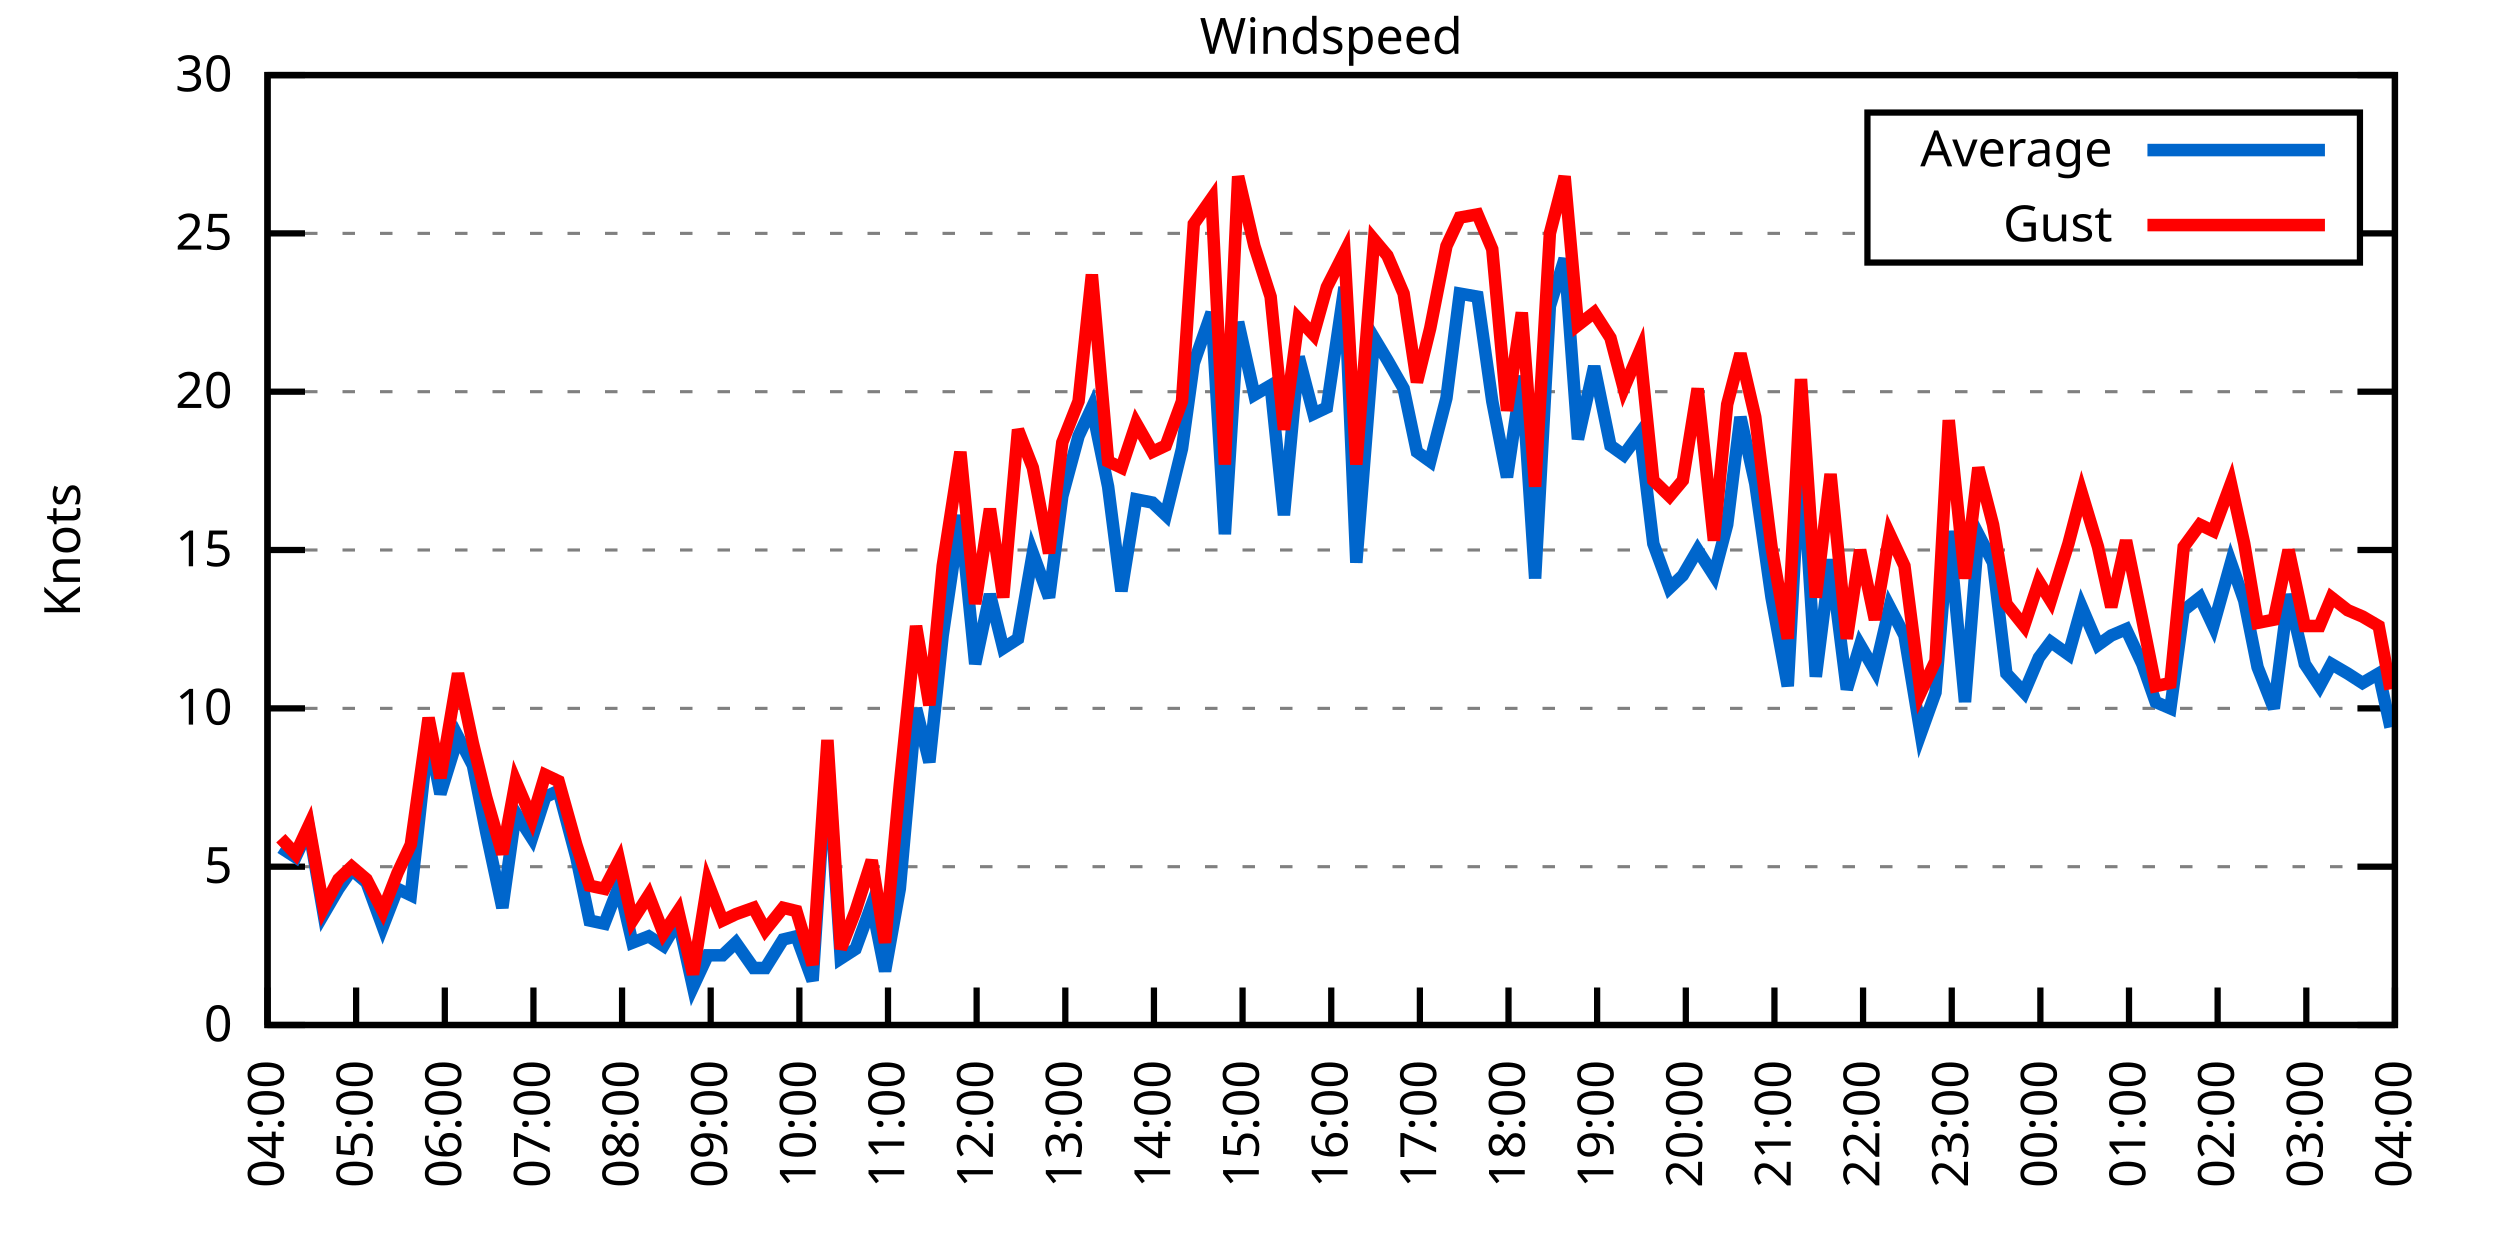
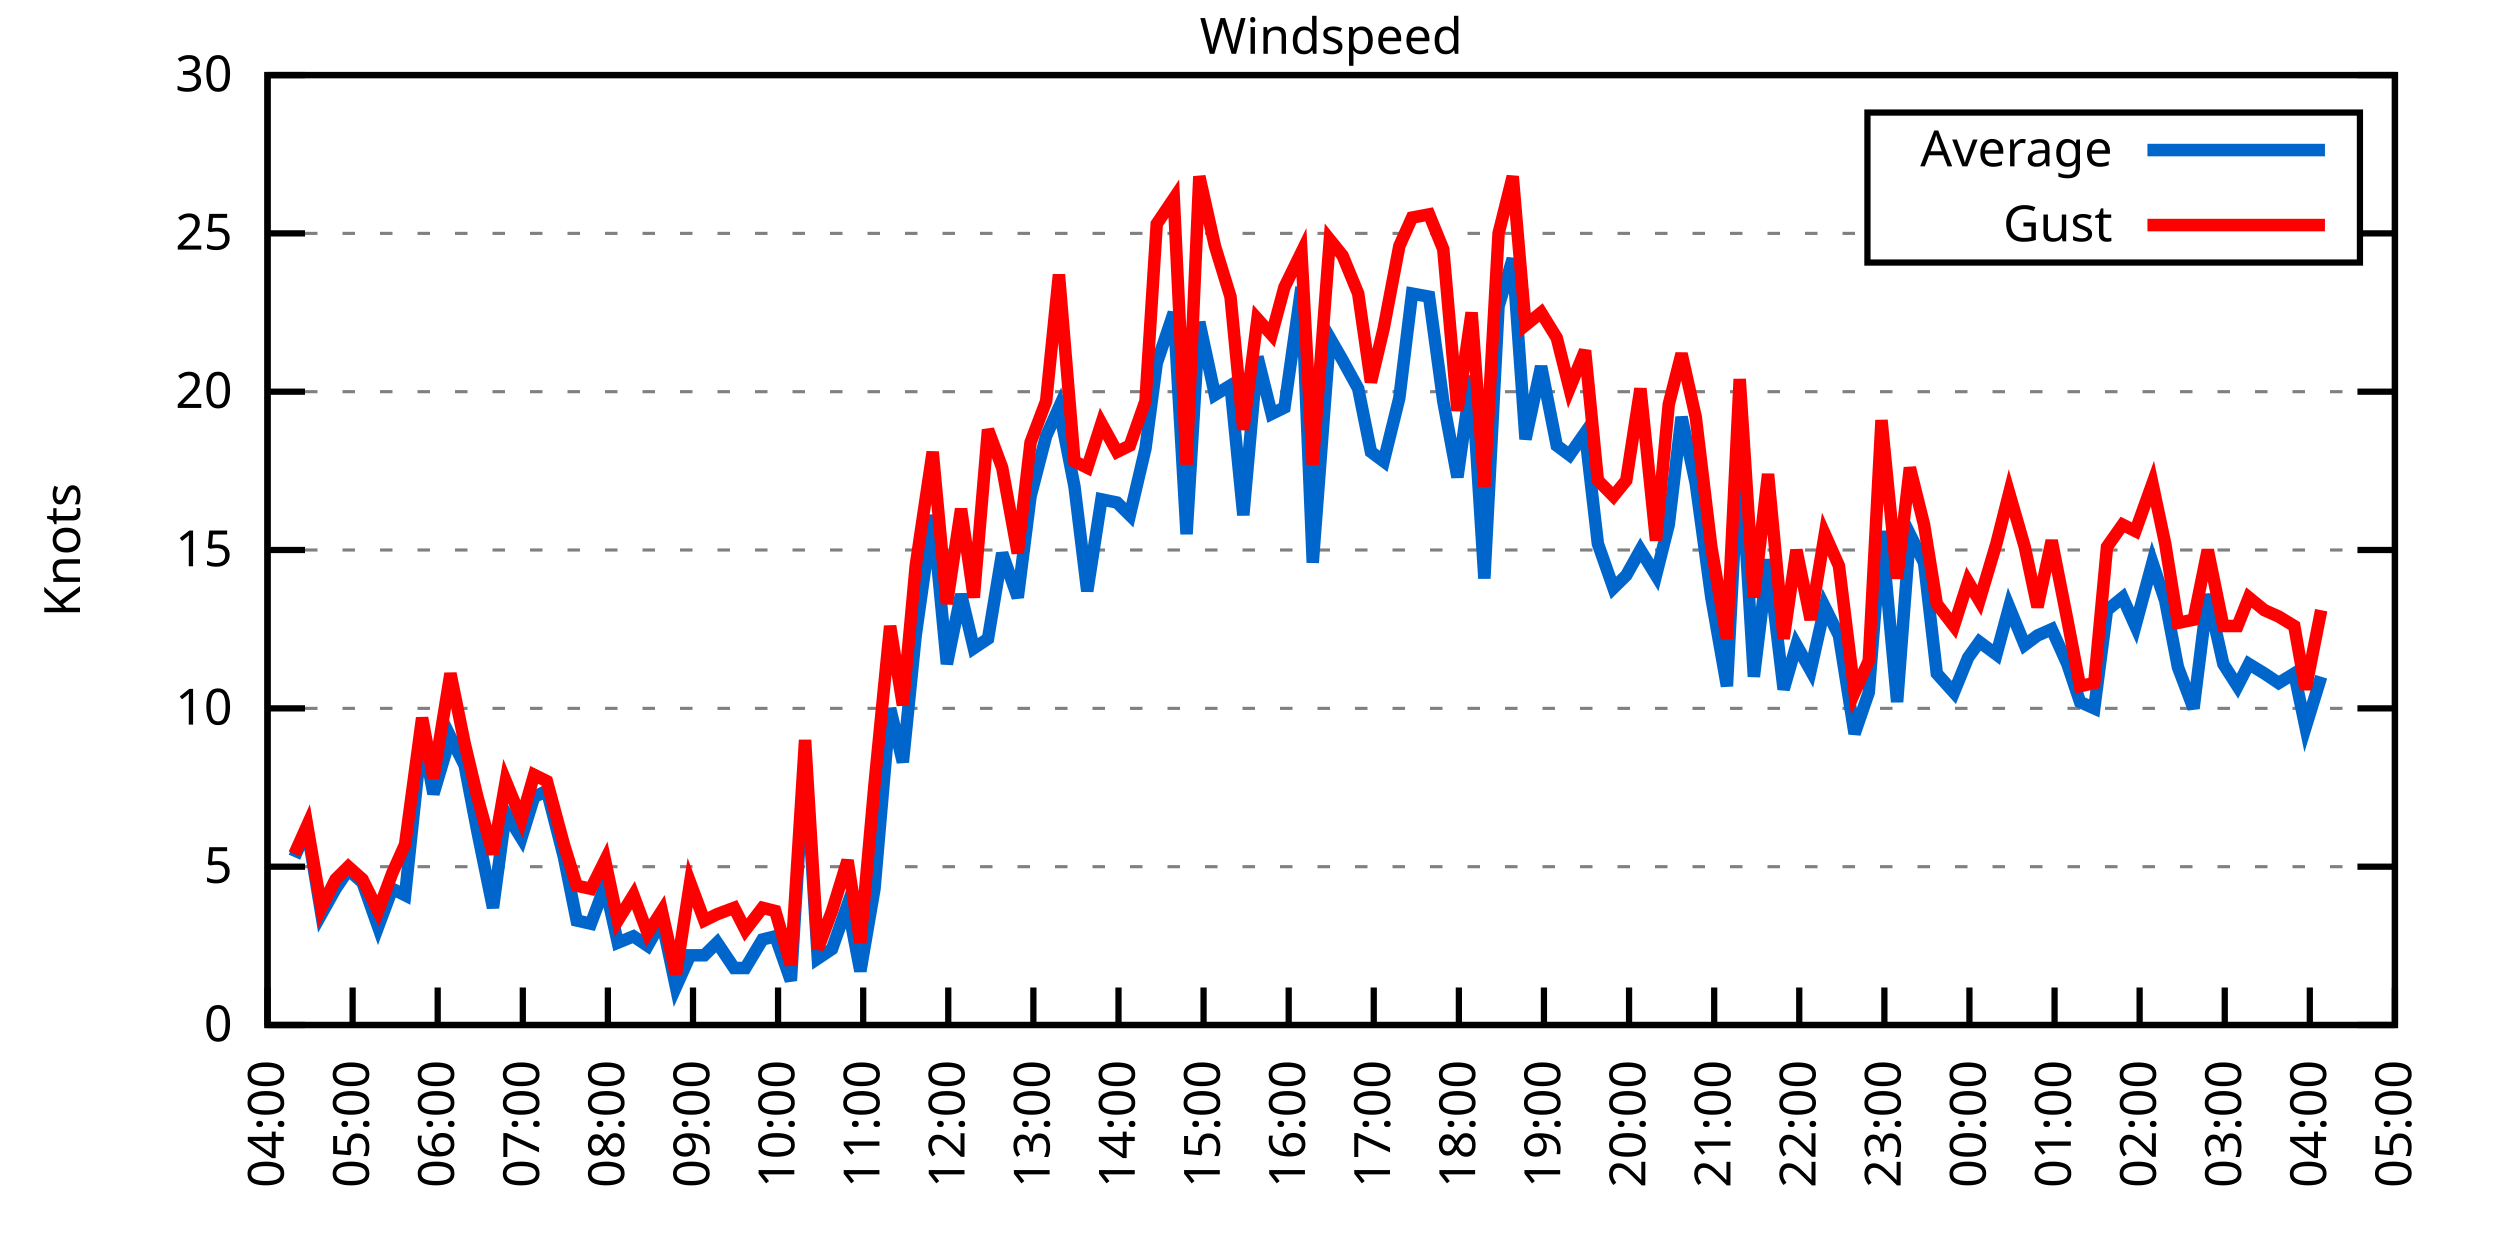
<svg xmlns="http://www.w3.org/2000/svg" xmlns:xlink="http://www.w3.org/1999/xlink" width="400" height="200" viewBox="0 0 400 200">
  <g id="gnuplot_canvas">
    <rect x="0" y="0" width="400" height="200" fill="none" />
    <defs>
      <circle id="gpDot" r="0.5" stroke-width="0.5" stroke="currentColor" />
      <path id="gpPt0" stroke-width="0.333" stroke="currentColor" d="M-1,0 h2 M0,-1 v2" />
      <path id="gpPt1" stroke-width="0.333" stroke="currentColor" d="M-1,-1 L1,1 M1,-1 L-1,1" />
      <path id="gpPt2" stroke-width="0.333" stroke="currentColor" d="M-1,0 L1,0 M0,-1 L0,1 M-1,-1 L1,1 M-1,1 L1,-1" />
      <rect id="gpPt3" stroke-width="0.333" stroke="currentColor" x="-1" y="-1" width="2" height="2" />
      <rect id="gpPt4" stroke-width="0.333" stroke="currentColor" fill="currentColor" x="-1" y="-1" width="2" height="2" />
      <circle id="gpPt5" stroke-width="0.333" stroke="currentColor" cx="0" cy="0" r="1" />
      <use xlink:href="#gpPt5" id="gpPt6" fill="currentColor" stroke="none" />
      <path id="gpPt7" stroke-width="0.333" stroke="currentColor" d="M0,-1.33 L-1.33,0.67 L1.33,0.67 z" />
      <use xlink:href="#gpPt7" id="gpPt8" fill="currentColor" stroke="none" />
      <use xlink:href="#gpPt7" id="gpPt9" stroke="currentColor" transform="rotate(180)" />
      <use xlink:href="#gpPt9" id="gpPt10" fill="currentColor" stroke="none" />
      <use xlink:href="#gpPt3" id="gpPt11" stroke="currentColor" transform="rotate(45)" />
      <use xlink:href="#gpPt11" id="gpPt12" fill="currentColor" stroke="none" />
      <path id="gpPt13" stroke-width="0.333" stroke="currentColor" d="M0,1.330 L1.265,0.411 L0.782,-1.067 L-0.782,-1.076 L-1.265,0.411 z" />
      <use xlink:href="#gpPt13" id="gpPt14" fill="currentColor" stroke="none" />
      <filter id="textbox" filterUnits="objectBoundingBox" x="0" y="0" height="1" width="1">
        <feFlood flood-color="white" flood-opacity="1" result="bgnd" />
        <feComposite in="SourceGraphic" in2="bgnd" operator="atop" />
      </filter>
      <filter id="greybox" filterUnits="objectBoundingBox" x="0" y="0" height="1" width="1">
        <feFlood flood-color="lightgrey" flood-opacity="1" result="grey" />
        <feComposite in="SourceGraphic" in2="grey" operator="atop" />
      </filter>
    </defs>
    <g fill="none" color="white" stroke="currentColor" stroke-width="1.00" stroke-linecap="butt" stroke-linejoin="miter">
</g>
    <g fill="none" color="black" stroke="currentColor" stroke-width="1.00" stroke-linecap="butt" stroke-linejoin="miter">
      <g stroke="none" shape-rendering="crispEdges">
        <polygon fill="rgb(255, 255, 255)" points="42.80,164.00 383.18,164.00 383.18,12.02 42.80,12.02 " />
      </g>
    </g>
    <g fill="none" color="black" stroke="currentColor" stroke-width="1.00" stroke-linecap="butt" stroke-linejoin="miter">
</g>
    <g fill="none" color="black" stroke="black" stroke-width="0.50" stroke-linecap="butt" stroke-linejoin="miter">
</g>
    <g fill="none" color="gray" stroke="currentColor" stroke-width="0.50" stroke-linecap="butt" stroke-linejoin="miter">
      <path stroke="gray" stroke-dasharray="2,4" class="gridline" d="M42.80,164.00 L383.19,164.00  " />
    </g>
    <g fill="none" color="gray" stroke="gray" stroke-width="1.00" stroke-linecap="butt" stroke-linejoin="miter">
</g>
    <g fill="none" color="black" stroke="currentColor" stroke-width="1.00" stroke-linecap="butt" stroke-linejoin="miter">
      <path stroke="black" d="M42.80,164.00 L48.80,164.00 M383.19,164.00 L377.19,164.00  " />
      <g transform="translate(37.20,166.60)" stroke="none" fill="black" font-family="Sans" font-size="8.00" text-anchor="end">
        <text>
          <tspan font-family="Sans"> 0</tspan>
        </text>
      </g>
    </g>
    <g fill="none" color="black" stroke="currentColor" stroke-width="1.00" stroke-linecap="butt" stroke-linejoin="miter">
</g>
    <g fill="none" color="black" stroke="black" stroke-width="0.50" stroke-linecap="butt" stroke-linejoin="miter">
</g>
    <g fill="none" color="gray" stroke="currentColor" stroke-width="0.50" stroke-linecap="butt" stroke-linejoin="miter">
      <path stroke="gray" stroke-dasharray="2,4" class="gridline" d="M42.80,138.67 L383.19,138.67  " />
    </g>
    <g fill="none" color="gray" stroke="gray" stroke-width="1.00" stroke-linecap="butt" stroke-linejoin="miter">
</g>
    <g fill="none" color="black" stroke="currentColor" stroke-width="1.00" stroke-linecap="butt" stroke-linejoin="miter">
      <path stroke="black" d="M42.80,138.67 L48.80,138.67 M383.19,138.67 L377.19,138.67  " />
      <g transform="translate(37.20,141.27)" stroke="none" fill="black" font-family="Sans" font-size="8.00" text-anchor="end">
        <text>
          <tspan font-family="Sans"> 5</tspan>
        </text>
      </g>
    </g>
    <g fill="none" color="black" stroke="currentColor" stroke-width="1.00" stroke-linecap="butt" stroke-linejoin="miter">
</g>
    <g fill="none" color="black" stroke="black" stroke-width="0.50" stroke-linecap="butt" stroke-linejoin="miter">
</g>
    <g fill="none" color="gray" stroke="currentColor" stroke-width="0.50" stroke-linecap="butt" stroke-linejoin="miter">
      <path stroke="gray" stroke-dasharray="2,4" class="gridline" d="M42.80,113.34 L383.19,113.34  " />
    </g>
    <g fill="none" color="gray" stroke="gray" stroke-width="1.00" stroke-linecap="butt" stroke-linejoin="miter">
</g>
    <g fill="none" color="black" stroke="currentColor" stroke-width="1.00" stroke-linecap="butt" stroke-linejoin="miter">
      <path stroke="black" d="M42.80,113.34 L48.80,113.34 M383.19,113.34 L377.19,113.34  " />
      <g transform="translate(37.20,115.94)" stroke="none" fill="black" font-family="Sans" font-size="8.00" text-anchor="end">
        <text>
          <tspan font-family="Sans"> 10</tspan>
        </text>
      </g>
    </g>
    <g fill="none" color="black" stroke="currentColor" stroke-width="1.00" stroke-linecap="butt" stroke-linejoin="miter">
</g>
    <g fill="none" color="black" stroke="black" stroke-width="0.50" stroke-linecap="butt" stroke-linejoin="miter">
</g>
    <g fill="none" color="gray" stroke="currentColor" stroke-width="0.50" stroke-linecap="butt" stroke-linejoin="miter">
      <path stroke="gray" stroke-dasharray="2,4" class="gridline" d="M42.80,88.00 L383.19,88.00  " />
    </g>
    <g fill="none" color="gray" stroke="gray" stroke-width="1.00" stroke-linecap="butt" stroke-linejoin="miter">
</g>
    <g fill="none" color="black" stroke="currentColor" stroke-width="1.00" stroke-linecap="butt" stroke-linejoin="miter">
      <path stroke="black" d="M42.80,88.00 L48.80,88.00 M383.19,88.00 L377.19,88.00  " />
      <g transform="translate(37.20,90.60)" stroke="none" fill="black" font-family="Sans" font-size="8.00" text-anchor="end">
        <text>
          <tspan font-family="Sans"> 15</tspan>
        </text>
      </g>
    </g>
    <g fill="none" color="black" stroke="currentColor" stroke-width="1.00" stroke-linecap="butt" stroke-linejoin="miter">
</g>
    <g fill="none" color="black" stroke="black" stroke-width="0.50" stroke-linecap="butt" stroke-linejoin="miter">
</g>
    <g fill="none" color="gray" stroke="currentColor" stroke-width="0.50" stroke-linecap="butt" stroke-linejoin="miter">
      <path stroke="gray" stroke-dasharray="2,4" class="gridline" d="M42.80,62.67 L383.19,62.67  " />
    </g>
    <g fill="none" color="gray" stroke="gray" stroke-width="1.00" stroke-linecap="butt" stroke-linejoin="miter">
</g>
    <g fill="none" color="black" stroke="currentColor" stroke-width="1.00" stroke-linecap="butt" stroke-linejoin="miter">
      <path stroke="black" d="M42.80,62.67 L48.80,62.67 M383.19,62.67 L377.19,62.67  " />
      <g transform="translate(37.20,65.27)" stroke="none" fill="black" font-family="Sans" font-size="8.00" text-anchor="end">
        <text>
          <tspan font-family="Sans"> 20</tspan>
        </text>
      </g>
    </g>
    <g fill="none" color="black" stroke="currentColor" stroke-width="1.00" stroke-linecap="butt" stroke-linejoin="miter">
</g>
    <g fill="none" color="black" stroke="black" stroke-width="0.50" stroke-linecap="butt" stroke-linejoin="miter">
</g>
    <g fill="none" color="gray" stroke="currentColor" stroke-width="0.50" stroke-linecap="butt" stroke-linejoin="miter">
      <path stroke="gray" stroke-dasharray="2,4" class="gridline" d="M42.80,37.34 L298.79,37.34 M377.59,37.34 L383.19,37.34  " />
    </g>
    <g fill="none" color="gray" stroke="gray" stroke-width="1.00" stroke-linecap="butt" stroke-linejoin="miter">
</g>
    <g fill="none" color="black" stroke="currentColor" stroke-width="1.00" stroke-linecap="butt" stroke-linejoin="miter">
      <path stroke="black" d="M42.80,37.34 L48.80,37.34 M383.19,37.34 L377.19,37.34  " />
      <g transform="translate(37.20,39.94)" stroke="none" fill="black" font-family="Sans" font-size="8.00" text-anchor="end">
        <text>
          <tspan font-family="Sans"> 25</tspan>
        </text>
      </g>
    </g>
    <g fill="none" color="black" stroke="currentColor" stroke-width="1.00" stroke-linecap="butt" stroke-linejoin="miter">
</g>
    <g fill="none" color="black" stroke="black" stroke-width="0.50" stroke-linecap="butt" stroke-linejoin="miter">
</g>
    <g fill="none" color="gray" stroke="currentColor" stroke-width="0.50" stroke-linecap="butt" stroke-linejoin="miter">
      <path stroke="gray" stroke-dasharray="2,4" class="gridline" d="M42.80,12.01 L383.19,12.01  " />
    </g>
    <g fill="none" color="gray" stroke="gray" stroke-width="1.00" stroke-linecap="butt" stroke-linejoin="miter">
</g>
    <g fill="none" color="black" stroke="currentColor" stroke-width="1.00" stroke-linecap="butt" stroke-linejoin="miter">
      <path stroke="black" d="M42.80,12.01 L48.80,12.01 M383.19,12.01 L377.19,12.01  " />
      <g transform="translate(37.20,14.61)" stroke="none" fill="black" font-family="Sans" font-size="8.00" text-anchor="end">
        <text>
          <tspan font-family="Sans"> 30</tspan>
        </text>
      </g>
    </g>
    <g fill="none" color="black" stroke="currentColor" stroke-width="1.00" stroke-linecap="butt" stroke-linejoin="miter">
      <path stroke="black" d="M42.80,164.00 L42.80,158.00  " />
      <g transform="translate(45.40,169.60) rotate(270.00)" stroke="none" fill="black" font-family="Sans" font-size="8.00" text-anchor="end">
        <text>
          <tspan font-family="Sans">04:00</tspan>
        </text>
      </g>
    </g>
    <g fill="none" color="black" stroke="currentColor" stroke-width="1.00" stroke-linecap="butt" stroke-linejoin="miter">
-       <path stroke="black" d="M56.98,164.00 L56.98,158.00  " />
-       <g transform="translate(59.58,169.60) rotate(270.00)" stroke="none" fill="black" font-family="Sans" font-size="8.00" text-anchor="end">
+       <path stroke="black" d="M56.42,164.00 L56.42,158.00  " />
+       <g transform="translate(59.02,169.60) rotate(270.00)" stroke="none" fill="black" font-family="Sans" font-size="8.00" text-anchor="end">
        <text>
          <tspan font-family="Sans">05:00</tspan>
        </text>
      </g>
    </g>
    <g fill="none" color="black" stroke="currentColor" stroke-width="1.00" stroke-linecap="butt" stroke-linejoin="miter">
-       <path stroke="black" d="M71.17,164.00 L71.17,158.00  " />
-       <g transform="translate(73.77,169.60) rotate(270.00)" stroke="none" fill="black" font-family="Sans" font-size="8.00" text-anchor="end">
+       <path stroke="black" d="M70.03,164.00 L70.03,158.00  " />
+       <g transform="translate(72.63,169.60) rotate(270.00)" stroke="none" fill="black" font-family="Sans" font-size="8.00" text-anchor="end">
        <text>
          <tspan font-family="Sans">06:00</tspan>
        </text>
      </g>
    </g>
    <g fill="none" color="black" stroke="currentColor" stroke-width="1.00" stroke-linecap="butt" stroke-linejoin="miter">
-       <path stroke="black" d="M85.35,164.00 L85.35,158.00  " />
-       <g transform="translate(87.95,169.60) rotate(270.00)" stroke="none" fill="black" font-family="Sans" font-size="8.00" text-anchor="end">
+       <path stroke="black" d="M83.65,164.00 L83.65,158.00  " />
+       <g transform="translate(86.25,169.60) rotate(270.00)" stroke="none" fill="black" font-family="Sans" font-size="8.00" text-anchor="end">
        <text>
          <tspan font-family="Sans">07:00</tspan>
        </text>
      </g>
    </g>
    <g fill="none" color="black" stroke="currentColor" stroke-width="1.00" stroke-linecap="butt" stroke-linejoin="miter">
-       <path stroke="black" d="M99.53,164.00 L99.53,158.00  " />
-       <g transform="translate(102.13,169.60) rotate(270.00)" stroke="none" fill="black" font-family="Sans" font-size="8.00" text-anchor="end">
+       <path stroke="black" d="M97.26,164.00 L97.26,158.00  " />
+       <g transform="translate(99.86,169.60) rotate(270.00)" stroke="none" fill="black" font-family="Sans" font-size="8.00" text-anchor="end">
        <text>
          <tspan font-family="Sans">08:00</tspan>
        </text>
      </g>
    </g>
    <g fill="none" color="black" stroke="currentColor" stroke-width="1.00" stroke-linecap="butt" stroke-linejoin="miter">
-       <path stroke="black" d="M113.71,164.00 L113.71,158.00  " />
-       <g transform="translate(116.31,169.60) rotate(270.00)" stroke="none" fill="black" font-family="Sans" font-size="8.00" text-anchor="end">
+       <path stroke="black" d="M110.88,164.00 L110.88,158.00  " />
+       <g transform="translate(113.48,169.60) rotate(270.00)" stroke="none" fill="black" font-family="Sans" font-size="8.00" text-anchor="end">
        <text>
          <tspan font-family="Sans">09:00</tspan>
        </text>
      </g>
    </g>
    <g fill="none" color="black" stroke="currentColor" stroke-width="1.00" stroke-linecap="butt" stroke-linejoin="miter">
-       <path stroke="black" d="M127.90,164.00 L127.90,158.00  " />
-       <g transform="translate(130.50,169.60) rotate(270.00)" stroke="none" fill="black" font-family="Sans" font-size="8.00" text-anchor="end">
+       <path stroke="black" d="M124.49,164.00 L124.49,158.00  " />
+       <g transform="translate(127.09,169.60) rotate(270.00)" stroke="none" fill="black" font-family="Sans" font-size="8.00" text-anchor="end">
        <text>
          <tspan font-family="Sans">10:00</tspan>
        </text>
      </g>
    </g>
    <g fill="none" color="black" stroke="currentColor" stroke-width="1.00" stroke-linecap="butt" stroke-linejoin="miter">
-       <path stroke="black" d="M142.08,164.00 L142.08,158.00  " />
-       <g transform="translate(144.68,169.60) rotate(270.00)" stroke="none" fill="black" font-family="Sans" font-size="8.00" text-anchor="end">
+       <path stroke="black" d="M138.11,164.00 L138.11,158.00  " />
+       <g transform="translate(140.71,169.60) rotate(270.00)" stroke="none" fill="black" font-family="Sans" font-size="8.00" text-anchor="end">
        <text>
          <tspan font-family="Sans">11:00</tspan>
        </text>
      </g>
    </g>
    <g fill="none" color="black" stroke="currentColor" stroke-width="1.00" stroke-linecap="butt" stroke-linejoin="miter">
-       <path stroke="black" d="M156.26,164.00 L156.26,158.00  " />
-       <g transform="translate(158.86,169.60) rotate(270.00)" stroke="none" fill="black" font-family="Sans" font-size="8.00" text-anchor="end">
+       <path stroke="black" d="M151.72,164.00 L151.72,158.00  " />
+       <g transform="translate(154.32,169.60) rotate(270.00)" stroke="none" fill="black" font-family="Sans" font-size="8.00" text-anchor="end">
        <text>
          <tspan font-family="Sans">12:00</tspan>
        </text>
      </g>
    </g>
    <g fill="none" color="black" stroke="currentColor" stroke-width="1.00" stroke-linecap="butt" stroke-linejoin="miter">
-       <path stroke="black" d="M170.45,164.00 L170.45,158.00  " />
-       <g transform="translate(173.05,169.60) rotate(270.00)" stroke="none" fill="black" font-family="Sans" font-size="8.00" text-anchor="end">
+       <path stroke="black" d="M165.34,164.00 L165.34,158.00  " />
+       <g transform="translate(167.94,169.60) rotate(270.00)" stroke="none" fill="black" font-family="Sans" font-size="8.00" text-anchor="end">
        <text>
          <tspan font-family="Sans">13:00</tspan>
        </text>
      </g>
    </g>
    <g fill="none" color="black" stroke="currentColor" stroke-width="1.00" stroke-linecap="butt" stroke-linejoin="miter">
-       <path stroke="black" d="M184.63,164.00 L184.63,158.00  " />
-       <g transform="translate(187.23,169.60) rotate(270.00)" stroke="none" fill="black" font-family="Sans" font-size="8.00" text-anchor="end">
+       <path stroke="black" d="M178.96,164.00 L178.96,158.00  " />
+       <g transform="translate(181.56,169.60) rotate(270.00)" stroke="none" fill="black" font-family="Sans" font-size="8.00" text-anchor="end">
        <text>
          <tspan font-family="Sans">14:00</tspan>
        </text>
      </g>
    </g>
    <g fill="none" color="black" stroke="currentColor" stroke-width="1.00" stroke-linecap="butt" stroke-linejoin="miter">
-       <path stroke="black" d="M198.81,164.00 L198.81,158.00  " />
-       <g transform="translate(201.41,169.60) rotate(270.00)" stroke="none" fill="black" font-family="Sans" font-size="8.00" text-anchor="end">
+       <path stroke="black" d="M192.57,164.00 L192.57,158.00  " />
+       <g transform="translate(195.17,169.60) rotate(270.00)" stroke="none" fill="black" font-family="Sans" font-size="8.00" text-anchor="end">
        <text>
          <tspan font-family="Sans">15:00</tspan>
        </text>
      </g>
    </g>
    <g fill="none" color="black" stroke="currentColor" stroke-width="1.00" stroke-linecap="butt" stroke-linejoin="miter">
-       <path stroke="black" d="M213.00,164.00 L213.00,158.00  " />
-       <g transform="translate(215.60,169.60) rotate(270.00)" stroke="none" fill="black" font-family="Sans" font-size="8.00" text-anchor="end">
+       <path stroke="black" d="M206.19,164.00 L206.19,158.00  " />
+       <g transform="translate(208.79,169.60) rotate(270.00)" stroke="none" fill="black" font-family="Sans" font-size="8.00" text-anchor="end">
        <text>
          <tspan font-family="Sans">16:00</tspan>
        </text>
      </g>
    </g>
    <g fill="none" color="black" stroke="currentColor" stroke-width="1.00" stroke-linecap="butt" stroke-linejoin="miter">
-       <path stroke="black" d="M227.18,164.00 L227.18,158.00  " />
-       <g transform="translate(229.78,169.60) rotate(270.00)" stroke="none" fill="black" font-family="Sans" font-size="8.00" text-anchor="end">
+       <path stroke="black" d="M219.80,164.00 L219.80,158.00  " />
+       <g transform="translate(222.40,169.60) rotate(270.00)" stroke="none" fill="black" font-family="Sans" font-size="8.00" text-anchor="end">
        <text>
          <tspan font-family="Sans">17:00</tspan>
        </text>
      </g>
    </g>
    <g fill="none" color="black" stroke="currentColor" stroke-width="1.00" stroke-linecap="butt" stroke-linejoin="miter">
-       <path stroke="black" d="M241.36,164.00 L241.36,158.00  " />
-       <g transform="translate(243.96,169.60) rotate(270.00)" stroke="none" fill="black" font-family="Sans" font-size="8.00" text-anchor="end">
+       <path stroke="black" d="M233.42,164.00 L233.42,158.00  " />
+       <g transform="translate(236.02,169.60) rotate(270.00)" stroke="none" fill="black" font-family="Sans" font-size="8.00" text-anchor="end">
        <text>
          <tspan font-family="Sans">18:00</tspan>
        </text>
      </g>
    </g>
    <g fill="none" color="black" stroke="currentColor" stroke-width="1.00" stroke-linecap="butt" stroke-linejoin="miter">
-       <path stroke="black" d="M255.54,164.00 L255.54,158.00  " />
-       <g transform="translate(258.14,169.60) rotate(270.00)" stroke="none" fill="black" font-family="Sans" font-size="8.00" text-anchor="end">
+       <path stroke="black" d="M247.03,164.00 L247.03,158.00  " />
+       <g transform="translate(249.63,169.60) rotate(270.00)" stroke="none" fill="black" font-family="Sans" font-size="8.00" text-anchor="end">
        <text>
          <tspan font-family="Sans">19:00</tspan>
        </text>
      </g>
    </g>
    <g fill="none" color="black" stroke="currentColor" stroke-width="1.00" stroke-linecap="butt" stroke-linejoin="miter">
-       <path stroke="black" d="M269.73,164.00 L269.73,158.00  " />
-       <g transform="translate(272.33,169.60) rotate(270.00)" stroke="none" fill="black" font-family="Sans" font-size="8.00" text-anchor="end">
+       <path stroke="black" d="M260.65,164.00 L260.65,158.00  " />
+       <g transform="translate(263.25,169.60) rotate(270.00)" stroke="none" fill="black" font-family="Sans" font-size="8.00" text-anchor="end">
        <text>
          <tspan font-family="Sans">20:00</tspan>
        </text>
      </g>
    </g>
    <g fill="none" color="black" stroke="currentColor" stroke-width="1.00" stroke-linecap="butt" stroke-linejoin="miter">
-       <path stroke="black" d="M283.91,164.00 L283.91,158.00  " />
-       <g transform="translate(286.51,169.60) rotate(270.00)" stroke="none" fill="black" font-family="Sans" font-size="8.00" text-anchor="end">
+       <path stroke="black" d="M274.27,164.00 L274.27,158.00  " />
+       <g transform="translate(276.87,169.60) rotate(270.00)" stroke="none" fill="black" font-family="Sans" font-size="8.00" text-anchor="end">
        <text>
          <tspan font-family="Sans">21:00</tspan>
        </text>
      </g>
    </g>
    <g fill="none" color="black" stroke="currentColor" stroke-width="1.00" stroke-linecap="butt" stroke-linejoin="miter">
-       <path stroke="black" d="M298.09,164.00 L298.09,158.00  " />
-       <g transform="translate(300.69,169.60) rotate(270.00)" stroke="none" fill="black" font-family="Sans" font-size="8.00" text-anchor="end">
+       <path stroke="black" d="M287.88,164.00 L287.88,158.00  " />
+       <g transform="translate(290.48,169.60) rotate(270.00)" stroke="none" fill="black" font-family="Sans" font-size="8.00" text-anchor="end">
        <text>
          <tspan font-family="Sans">22:00</tspan>
        </text>
      </g>
    </g>
    <g fill="none" color="black" stroke="currentColor" stroke-width="1.00" stroke-linecap="butt" stroke-linejoin="miter">
-       <path stroke="black" d="M312.28,164.00 L312.28,158.00  " />
-       <g transform="translate(314.88,169.60) rotate(270.00)" stroke="none" fill="black" font-family="Sans" font-size="8.00" text-anchor="end">
+       <path stroke="black" d="M301.50,164.00 L301.50,158.00  " />
+       <g transform="translate(304.10,169.60) rotate(270.00)" stroke="none" fill="black" font-family="Sans" font-size="8.00" text-anchor="end">
        <text>
          <tspan font-family="Sans">23:00</tspan>
        </text>
      </g>
    </g>
    <g fill="none" color="black" stroke="currentColor" stroke-width="1.00" stroke-linecap="butt" stroke-linejoin="miter">
-       <path stroke="black" d="M326.46,164.00 L326.46,158.00  " />
-       <g transform="translate(329.06,169.60) rotate(270.00)" stroke="none" fill="black" font-family="Sans" font-size="8.00" text-anchor="end">
+       <path stroke="black" d="M315.11,164.00 L315.11,158.00  " />
+       <g transform="translate(317.71,169.60) rotate(270.00)" stroke="none" fill="black" font-family="Sans" font-size="8.00" text-anchor="end">
        <text>
          <tspan font-family="Sans">00:00</tspan>
        </text>
      </g>
    </g>
    <g fill="none" color="black" stroke="currentColor" stroke-width="1.00" stroke-linecap="butt" stroke-linejoin="miter">
-       <path stroke="black" d="M340.64,164.00 L340.64,158.00  " />
-       <g transform="translate(343.24,169.60) rotate(270.00)" stroke="none" fill="black" font-family="Sans" font-size="8.00" text-anchor="end">
+       <path stroke="black" d="M328.73,164.00 L328.73,158.00  " />
+       <g transform="translate(331.33,169.60) rotate(270.00)" stroke="none" fill="black" font-family="Sans" font-size="8.00" text-anchor="end">
        <text>
          <tspan font-family="Sans">01:00</tspan>
        </text>
      </g>
    </g>
    <g fill="none" color="black" stroke="currentColor" stroke-width="1.00" stroke-linecap="butt" stroke-linejoin="miter">
-       <path stroke="black" d="M354.82,164.00 L354.82,158.00  " />
-       <g transform="translate(357.42,169.60) rotate(270.00)" stroke="none" fill="black" font-family="Sans" font-size="8.00" text-anchor="end">
+       <path stroke="black" d="M342.34,164.00 L342.34,158.00  " />
+       <g transform="translate(344.94,169.60) rotate(270.00)" stroke="none" fill="black" font-family="Sans" font-size="8.00" text-anchor="end">
        <text>
          <tspan font-family="Sans">02:00</tspan>
        </text>
      </g>
    </g>
    <g fill="none" color="black" stroke="currentColor" stroke-width="1.00" stroke-linecap="butt" stroke-linejoin="miter">
-       <path stroke="black" d="M369.01,164.00 L369.01,158.00  " />
-       <g transform="translate(371.61,169.60) rotate(270.00)" stroke="none" fill="black" font-family="Sans" font-size="8.00" text-anchor="end">
+       <path stroke="black" d="M355.96,164.00 L355.96,158.00  " />
+       <g transform="translate(358.56,169.60) rotate(270.00)" stroke="none" fill="black" font-family="Sans" font-size="8.00" text-anchor="end">
        <text>
          <tspan font-family="Sans">03:00</tspan>
+         </text>
+       </g>
+     </g>
+     <g fill="none" color="black" stroke="currentColor" stroke-width="1.00" stroke-linecap="butt" stroke-linejoin="miter">
+       <path stroke="black" d="M369.57,164.00 L369.57,158.00  " />
+       <g transform="translate(372.17,169.60) rotate(270.00)" stroke="none" fill="black" font-family="Sans" font-size="8.00" text-anchor="end">
+         <text>
+           <tspan font-family="Sans">04:00</tspan>
        </text>
      </g>
    </g>
    <g fill="none" color="black" stroke="currentColor" stroke-width="1.00" stroke-linecap="butt" stroke-linejoin="miter">
      <path stroke="black" d="M383.19,164.00 L383.19,158.00  " />
      <g transform="translate(385.79,169.60) rotate(270.00)" stroke="none" fill="black" font-family="Sans" font-size="8.00" text-anchor="end">
        <text>
-           <tspan font-family="Sans">04:00</tspan>
+           <tspan font-family="Sans">05:00</tspan>
        </text>
      </g>
    </g>
    <g fill="none" color="black" stroke="currentColor" stroke-width="1.00" stroke-linecap="butt" stroke-linejoin="miter">
</g>
    <g fill="none" color="black" stroke="currentColor" stroke-width="1.00" stroke-linecap="butt" stroke-linejoin="miter">
      <path stroke="black" d="M42.80,12.01 L42.80,164.00 L383.19,164.00 L383.19,12.01 L42.80,12.01 Z  " />
    </g>
    <g fill="none" color="black" stroke="currentColor" stroke-width="1.00" stroke-linecap="butt" stroke-linejoin="miter">
</g>
    <g fill="none" color="black" stroke="currentColor" stroke-width="1.00" stroke-linecap="butt" stroke-linejoin="miter">
      <path stroke="black" d="M298.79,42.01 L298.79,18.01 L377.59,18.01 L377.59,42.01 L298.79,42.01 Z  " />
    </g>
    <g id="Windspeed_plot_1">
      <g fill="none" color="white" stroke="black" stroke-width="2.00" stroke-linecap="butt" stroke-linejoin="miter">
</g>
      <g fill="none" color="black" stroke="currentColor" stroke-width="2.00" stroke-linecap="butt" stroke-linejoin="miter">
        <g transform="translate(337.99,26.61)" stroke="none" fill="black" font-family="Sans" font-size="8.00" text-anchor="end">
          <text>
            <tspan font-family="Sans">Average</tspan>
          </text>
        </g>
      </g>
      <g fill="none" color="black" stroke="currentColor" stroke-width="2.00" stroke-linecap="butt" stroke-linejoin="miter">
-         <path stroke="rgb(  0, 102, 204)" d="M343.59,24.01 L371.99,24.01 M44.93,135.63 L47.29,137.15 L49.42,132.59 L51.78,146.27 L54.15,142.21 L56.27,139.17   L58.64,141.20 L61.24,148.29 L63.60,142.21 L65.73,143.23 L68.57,117.39 L70.46,127.02 L73.29,117.90 L75.66,122.46   L77.78,133.10 L80.38,145.25 L82.51,130.06 L85.11,134.11 L87.24,127.52 L89.37,126.51 L92.20,137.15 L94.33,147.28   L96.70,147.79 L99.06,141.71 L101.19,150.83 L103.79,149.81 L106.15,151.33 L108.51,147.28 L110.88,157.92 L113.24,152.85   L115.61,152.85 L117.73,150.83 L120.57,154.88 L122.46,154.88 L125.30,150.32 L127.42,149.81 L130.02,156.91 L132.39,120.43   L134.52,153.36 L136.88,151.84 L139.48,144.75 L141.61,155.39 L143.97,142.21 L146.57,113.34 L148.70,121.95 L150.83,101.68   L153.66,82.43 L156.03,106.24 L158.39,95.10 L160.52,103.71 L162.88,102.19 L165.25,88.51 L167.85,95.60 L169.97,79.39   L172.57,69.77 L174.70,65.21 L177.30,77.87 L179.43,94.59 L181.79,79.90 L184.39,80.41 L186.52,82.43 L189.12,71.79   L191.01,58.11 L193.85,50.01 L195.98,85.47 L198.10,51.53 L200.70,63.18 L203.30,61.66 L205.43,82.43 L207.79,57.10   L210.16,66.22 L212.29,65.21 L215.12,45.95 L217.01,90.03 L219.85,54.06 L221.98,57.61 L224.58,62.17 L226.71,72.30   L228.83,73.82 L231.43,63.69 L233.56,46.97 L236.40,47.47 L238.76,64.19 L241.12,76.35 L243.49,60.14 L245.62,92.56   L247.98,48.99 L250.34,41.39 L252.47,70.27 L255.07,58.62 L257.67,71.29 L259.80,72.81 L262.40,69.26 L264.53,86.99   L267.13,94.08 L269.25,92.06 L271.62,88.00 L274.22,92.06 L276.35,83.95 L278.47,66.73 L280.84,77.37 L283.44,95.60   L286.04,109.79 L288.16,70.78 L290.53,108.27 L292.89,89.52 L295.49,110.30 L297.62,103.20 L299.98,107.26 L302.35,97.12   L304.71,101.68 L307.31,117.39 L309.68,110.80 L311.80,84.97 L314.40,112.32 L316.53,85.47 L318.89,90.03 L321.02,107.76   L323.86,110.80 L326.22,105.23 L328.11,102.70 L330.95,104.72 L333.08,97.12 L335.68,103.20 L337.80,101.68 L340.17,100.67   L342.77,106.24 L344.90,112.32 L347.26,113.34 L349.39,97.63 L351.99,95.60 L354.12,100.16 L356.95,90.03 L359.08,96.11   L361.21,106.75 L363.81,113.34 L366.17,95.10 L368.77,106.24 L371.13,109.79 L373.03,106.24 L375.63,107.76 L377.99,109.28   L380.59,107.76 L382.48,116.38  " />
+         <path stroke="rgb(  0, 102, 204)" d="M343.59,24.01 L371.99,24.01 M47.11,137.15 L49.15,132.59 L51.42,146.27 L53.69,142.21 L55.73,139.17 L58.00,141.20   L60.50,148.29 L62.77,142.21 L64.81,143.23 L67.54,117.39 L69.35,127.02 L72.07,117.90 L74.34,122.46 L76.39,133.10   L78.88,145.25 L80.92,130.06 L83.42,134.11 L85.46,127.52 L87.50,126.51 L90.23,137.15 L92.27,147.28 L94.54,147.79   L96.81,141.71 L98.85,150.83 L101.35,149.81 L103.62,151.33 L105.89,147.28 L108.15,157.92 L110.42,152.85 L112.69,152.85   L114.74,150.83 L117.46,154.88 L119.27,154.88 L122.00,150.32 L124.04,149.81 L126.54,156.91 L128.81,120.43 L130.85,153.36   L133.12,151.84 L135.61,144.75 L137.66,155.39 L139.92,142.21 L142.42,113.34 L144.46,121.95 L146.51,101.68 L149.23,82.43   L151.50,106.24 L153.77,95.10 L155.81,103.71 L158.08,102.19 L160.35,88.51 L162.84,95.60 L164.89,79.39 L167.38,69.77   L169.43,65.21 L171.92,77.87 L173.96,94.59 L176.23,79.90 L178.73,80.41 L180.77,82.43 L183.27,71.79 L185.08,58.11   L187.81,50.01 L189.85,85.47 L191.89,51.53 L194.39,63.18 L196.88,61.66 L198.93,82.43 L201.19,57.10 L203.46,66.22   L205.51,65.21 L208.23,45.95 L210.04,90.03 L212.77,54.06 L214.81,57.61 L217.31,62.17 L219.35,72.30 L221.39,73.82   L223.89,63.69 L225.93,46.97 L228.65,47.47 L230.92,64.19 L233.19,76.35 L235.46,60.14 L237.50,92.56 L239.77,48.99   L242.04,41.39 L244.08,70.27 L246.58,58.62 L249.08,71.29 L251.12,72.81 L253.61,69.26 L255.66,86.99 L258.15,94.08   L260.20,92.06 L262.47,88.00 L264.96,92.06 L267.00,83.95 L269.05,66.73 L271.32,77.37 L273.81,95.60 L276.31,109.79   L278.35,70.78 L280.62,108.27 L282.89,89.52 L285.38,110.30 L287.43,103.20 L289.70,107.26 L291.97,97.12 L294.23,101.68   L296.73,117.39 L299.00,110.80 L301.04,84.97 L303.54,112.32 L305.58,85.47 L307.85,90.03 L309.89,107.76 L312.62,110.80   L314.89,105.23 L316.70,102.70 L319.42,104.72 L321.47,97.12 L323.96,103.20 L326.00,101.68 L328.27,100.67 L330.77,106.24   L332.81,112.32 L335.08,113.34 L337.12,97.63 L339.62,95.60 L341.66,100.16 L344.39,90.03 L346.43,96.11 L348.47,106.75   L350.97,113.34 L353.24,95.10 L355.73,106.24 L358.00,109.79 L359.82,106.24 L362.31,107.76 L364.58,109.28 L367.08,107.76   L368.89,116.38 L371.39,108.27  " />
      </g>
    </g>
    <g id="Windspeed_plot_2">
      <g fill="none" color="black" stroke="currentColor" stroke-width="2.00" stroke-linecap="butt" stroke-linejoin="miter">
        <g transform="translate(337.99,38.61)" stroke="none" fill="black" font-family="Sans" font-size="8.00" text-anchor="end">
          <text>
            <tspan font-family="Sans">Gust</tspan>
          </text>
        </g>
      </g>
      <g fill="none" color="black" stroke="currentColor" stroke-width="2.00" stroke-linecap="butt" stroke-linejoin="miter">
-         <path stroke="rgb(255,   0,   0)" d="M343.59,36.01 L371.99,36.01 M44.93,134.11 L47.29,136.64 L49.42,132.08 L51.78,145.25 L54.15,140.69 L56.27,138.67   L58.64,140.69 L61.24,145.76 L63.60,139.68 L65.73,135.12 L68.57,114.86 L70.46,124.48 L73.29,107.76 L75.66,118.91   L77.78,127.52 L80.38,136.64 L82.51,124.99 L85.11,131.07 L87.24,123.98 L89.37,124.99 L92.20,135.12 L94.33,141.71   L96.70,142.21 L99.06,137.66 L101.19,147.28 L103.79,143.23 L106.15,149.31 L108.51,145.76 L110.88,155.89 L113.24,141.20   L115.61,147.28 L117.73,146.27 L120.57,145.25 L122.46,148.80 L125.30,145.25 L127.42,145.76 L130.02,154.37 L132.39,118.40   L134.52,151.84 L136.88,145.76 L139.48,137.66 L141.61,150.83 L143.97,125.50 L146.57,100.16 L148.70,112.83 L150.83,90.54   L153.66,72.30 L156.03,96.62 L158.39,81.42 L160.52,95.60 L162.88,68.75 L165.25,74.83 L167.85,88.51 L169.97,70.78   L172.57,64.19 L174.70,43.93 L177.30,73.82 L179.43,74.83 L181.79,67.74 L184.39,72.30 L186.52,71.29 L189.12,64.19   L191.01,35.82 L193.85,31.77 L195.98,74.33 L198.10,28.22 L200.70,39.37 L203.30,47.47 L205.43,68.75 L207.79,51.02   L210.16,53.55 L212.29,45.95 L215.12,40.38 L217.01,74.33 L219.85,38.35 L221.98,40.89 L224.58,46.97 L226.71,61.15   L228.83,52.54 L231.43,39.37 L233.56,34.81 L236.40,34.30 L238.76,39.87 L241.12,65.71 L243.49,50.01 L245.62,77.87   L247.98,37.34 L250.34,28.22 L252.47,52.03 L255.07,50.01 L257.67,54.06 L259.80,62.17 L262.40,56.09 L264.53,76.86   L267.13,79.39 L269.25,76.86 L271.62,62.17 L274.22,86.49 L276.35,64.70 L278.47,56.59 L280.84,66.73 L283.44,87.50   L286.04,102.19 L288.16,60.65 L290.53,95.60 L292.89,75.85 L295.49,102.19 L297.62,88.00 L299.98,99.15 L302.35,85.47   L304.71,90.54 L307.31,110.80 L309.68,105.74 L311.80,67.23 L314.40,92.56 L316.53,74.83 L318.89,83.95 L321.02,96.62   L323.86,100.16 L326.22,93.07 L328.11,96.11 L330.95,86.99 L333.08,78.89 L335.68,87.50 L337.80,97.12 L340.17,86.49   L342.77,99.15 L344.90,109.79 L347.26,109.28 L349.39,87.50 L351.99,83.95 L354.12,84.97 L356.95,77.37 L359.08,86.99   L361.21,99.66 L363.81,99.15 L366.17,88.00 L368.77,100.16 L371.13,100.16 L373.03,95.60 L375.63,97.63 L377.99,98.64   L380.59,100.16 L382.48,110.30  " />
+         <path stroke="rgb(255,   0,   0)" d="M343.59,36.01 L371.99,36.01 M47.11,136.64 L49.15,132.08 L51.42,145.25 L53.69,140.69 L55.73,138.67 L58.00,140.69   L60.50,145.76 L62.77,139.68 L64.81,135.12 L67.54,114.86 L69.35,124.48 L72.07,107.76 L74.34,118.91 L76.39,127.52   L78.88,136.64 L80.92,124.99 L83.42,131.07 L85.46,123.98 L87.50,124.99 L90.23,135.12 L92.27,141.71 L94.54,142.21   L96.81,137.66 L98.85,147.28 L101.35,143.23 L103.62,149.31 L105.89,145.76 L108.15,155.89 L110.42,141.20 L112.69,147.28   L114.74,146.27 L117.46,145.25 L119.27,148.80 L122.00,145.25 L124.04,145.76 L126.54,154.37 L128.81,118.40 L130.85,151.84   L133.12,145.76 L135.61,137.66 L137.66,150.83 L139.92,125.50 L142.42,100.16 L144.46,112.83 L146.51,90.54 L149.23,72.30   L151.50,96.62 L153.77,81.42 L155.81,95.60 L158.08,68.75 L160.35,74.83 L162.84,88.51 L164.89,70.78 L167.38,64.19   L169.43,43.93 L171.92,73.82 L173.96,74.83 L176.23,67.74 L178.73,72.30 L180.77,71.29 L183.27,64.19 L185.08,35.82   L187.81,31.77 L189.85,74.33 L191.89,28.22 L194.39,39.37 L196.88,47.47 L198.93,68.75 L201.19,51.02 L203.46,53.55   L205.51,45.95 L208.23,40.38 L210.04,74.33 L212.77,38.35 L214.81,40.89 L217.31,46.97 L219.35,61.15 L221.39,52.54   L223.89,39.37 L225.93,34.81 L228.65,34.30 L230.92,39.87 L233.19,65.71 L235.46,50.01 L237.50,77.87 L239.77,37.34   L242.04,28.22 L244.08,52.03 L246.58,50.01 L249.08,54.06 L251.12,62.17 L253.61,56.09 L255.66,76.86 L258.15,79.39   L260.20,76.86 L262.47,62.17 L264.96,86.49 L267.00,64.70 L269.05,56.59 L271.32,66.73 L273.81,87.50 L276.31,102.19   L278.35,60.65 L280.62,95.60 L282.89,75.85 L285.38,102.19 L287.43,88.00 L289.70,99.15 L291.97,85.47 L294.23,90.54   L296.73,110.80 L299.00,105.74 L301.04,67.23 L303.54,92.56 L305.58,74.83 L307.85,83.95 L309.89,96.62 L312.62,100.16   L314.89,93.07 L316.70,96.11 L319.42,86.99 L321.47,78.89 L323.96,87.50 L326.00,97.12 L328.27,86.49 L330.77,99.15   L332.81,109.79 L335.08,109.28 L337.12,87.50 L339.62,83.95 L341.66,84.97 L344.39,77.37 L346.43,86.99 L348.47,99.66   L350.97,99.15 L353.24,88.00 L355.73,100.16 L358.00,100.16 L359.82,95.60 L362.31,97.63 L364.58,98.64 L367.08,100.16   L368.89,110.30 L371.39,97.63  " />
      </g>
    </g>
    <g fill="none" color="black" stroke="currentColor" stroke-width="2.00" stroke-linecap="butt" stroke-linejoin="miter">
</g>
    <g fill="none" color="black" stroke="black" stroke-width="1.00" stroke-linecap="butt" stroke-linejoin="miter">
</g>
    <g fill="none" color="black" stroke="currentColor" stroke-width="1.00" stroke-linecap="butt" stroke-linejoin="miter">
      <path stroke="black" d="M42.80,12.01 L42.80,164.00 L383.19,164.00 L383.19,12.01 L42.80,12.01 Z  " />
      <g transform="translate(12.80,88.01) rotate(270.00)" stroke="none" fill="black" font-family="Sans" font-size="8.00" text-anchor="middle">
        <text>
          <tspan font-family="Sans">Knots</tspan>
        </text>
      </g>
    </g>
    <g fill="none" color="black" stroke="currentColor" stroke-width="1.00" stroke-linecap="butt" stroke-linejoin="miter">
</g>
    <g fill="none" color="black" stroke="currentColor" stroke-width="1.00" stroke-linecap="butt" stroke-linejoin="miter">
      <g transform="translate(212.99,8.61)" stroke="none" fill="black" font-family="Sans" font-size="8.00" text-anchor="middle">
        <text>
          <tspan font-family="Sans">Windspeed</tspan>
        </text>
      </g>
    </g>
    <g fill="none" color="black" stroke="currentColor" stroke-width="1.00" stroke-linecap="butt" stroke-linejoin="miter">
</g>
  </g>
</svg>
